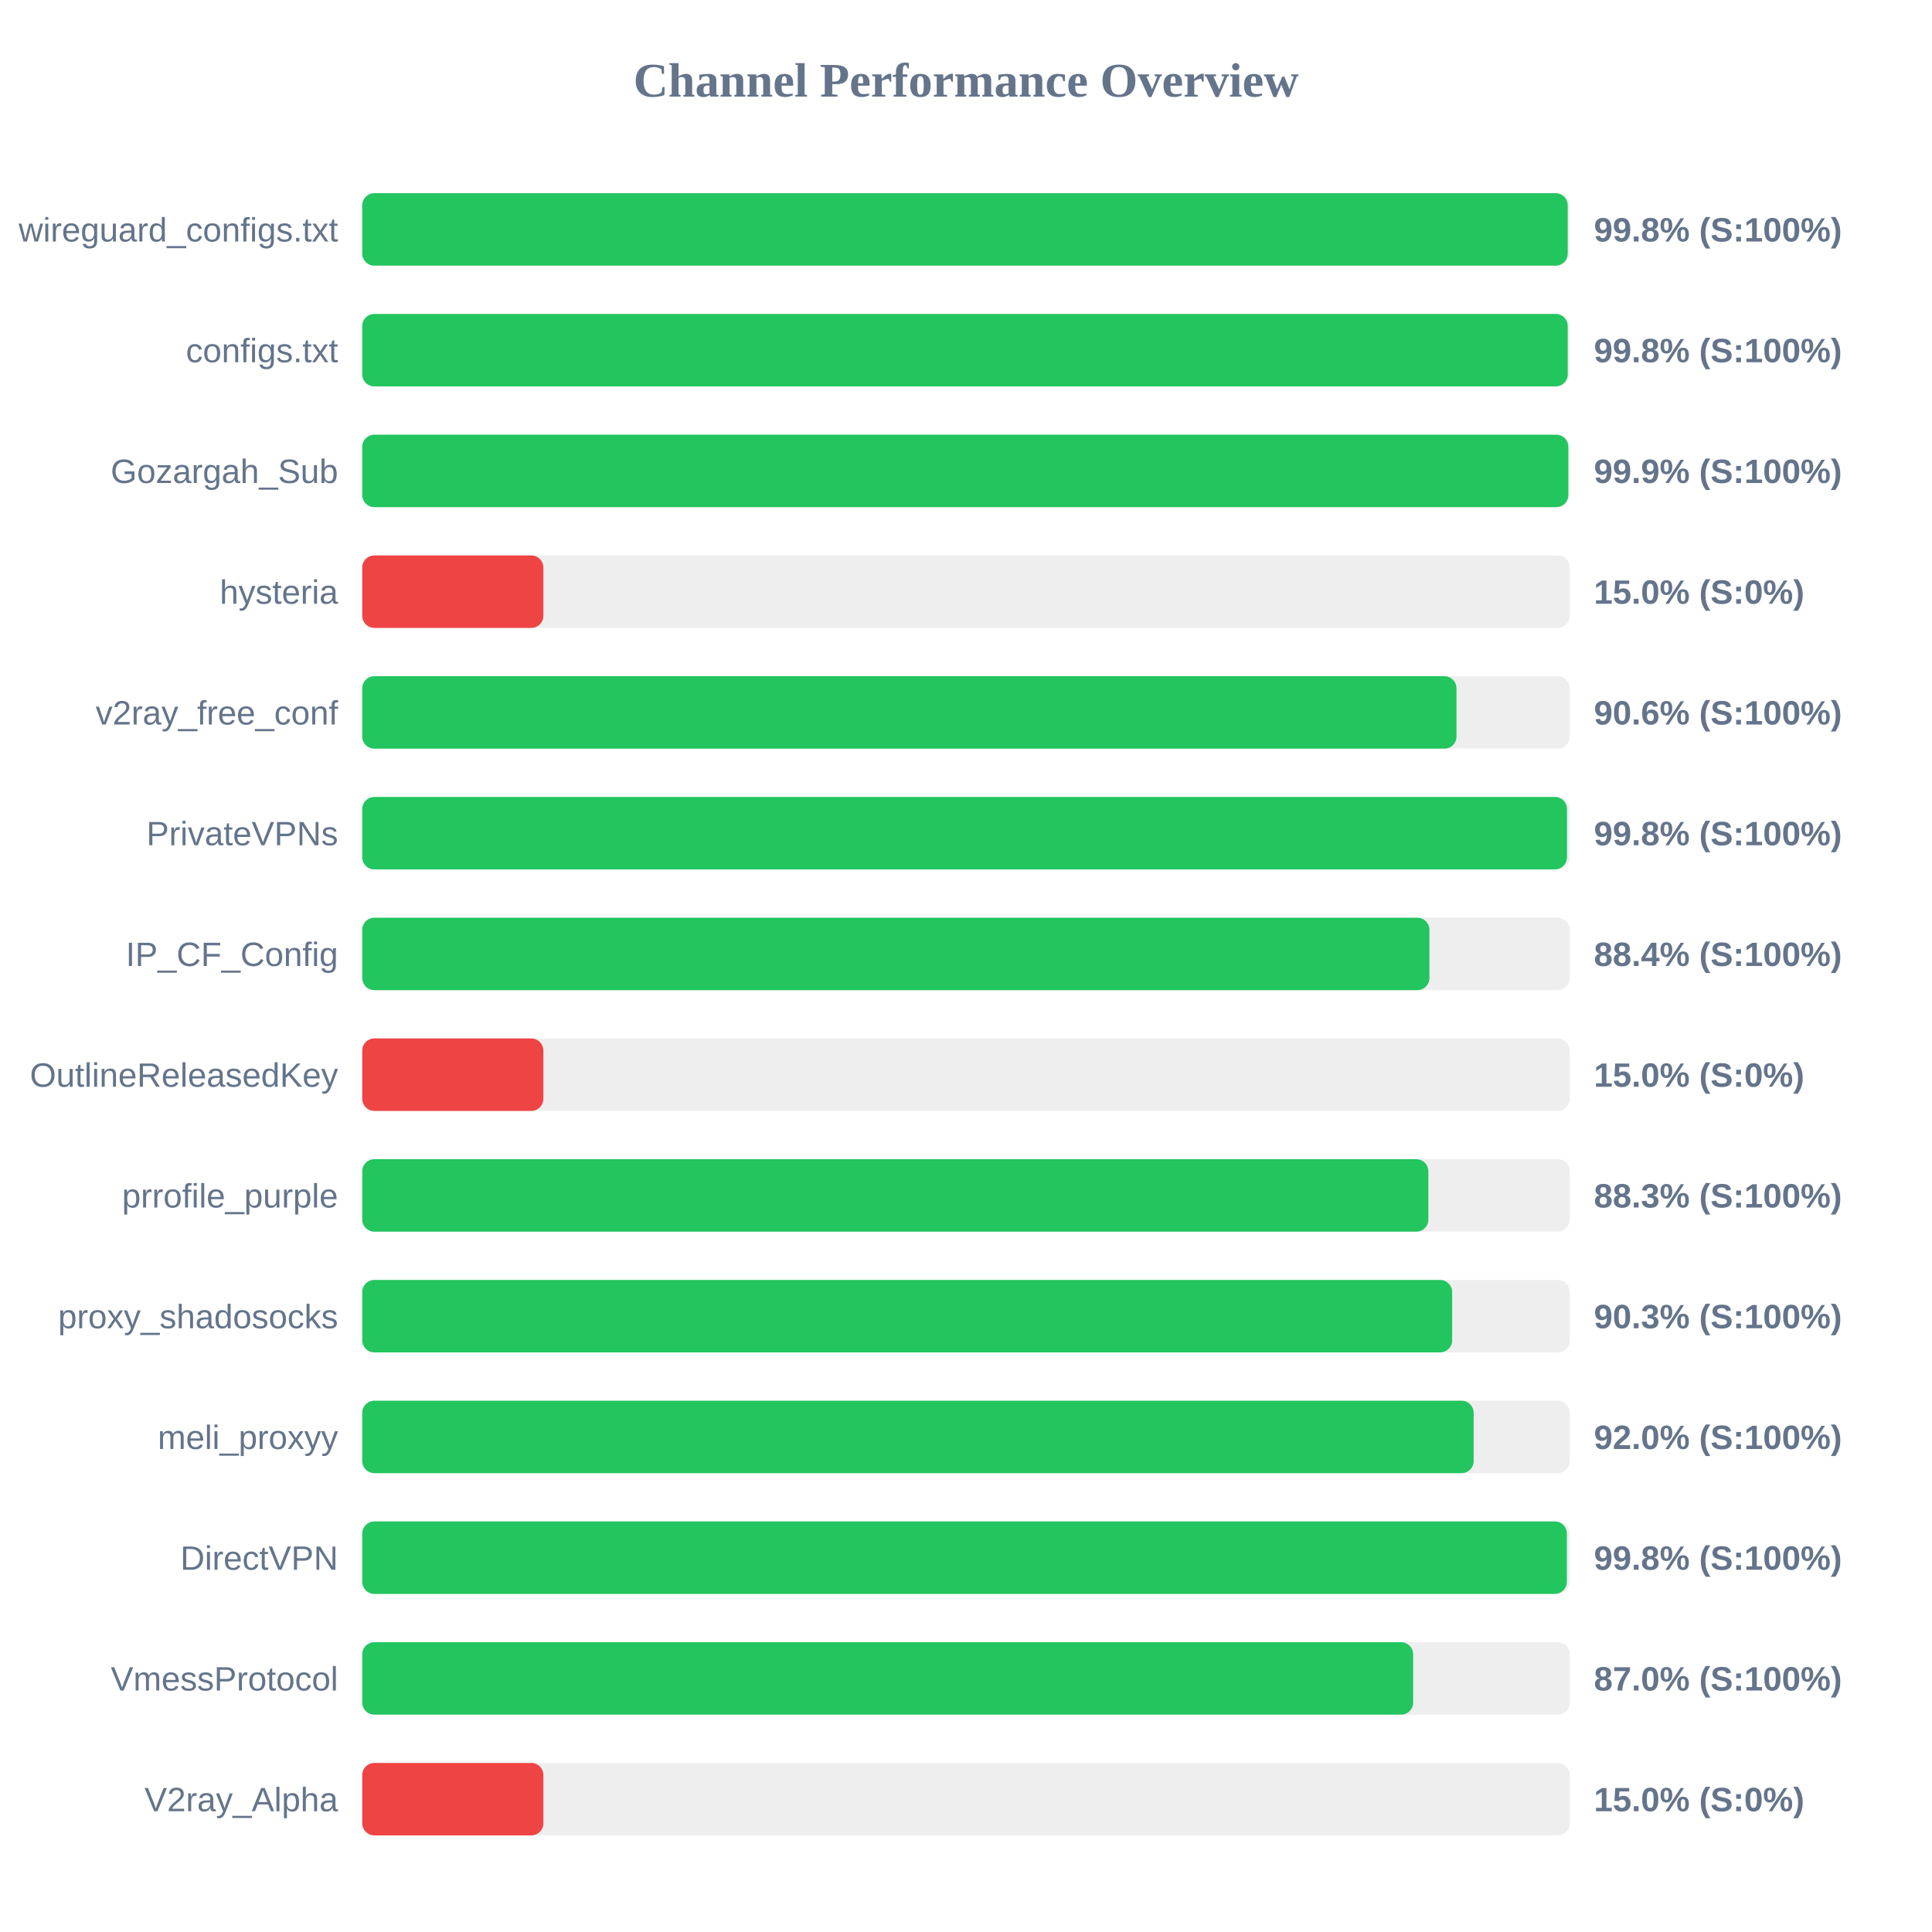
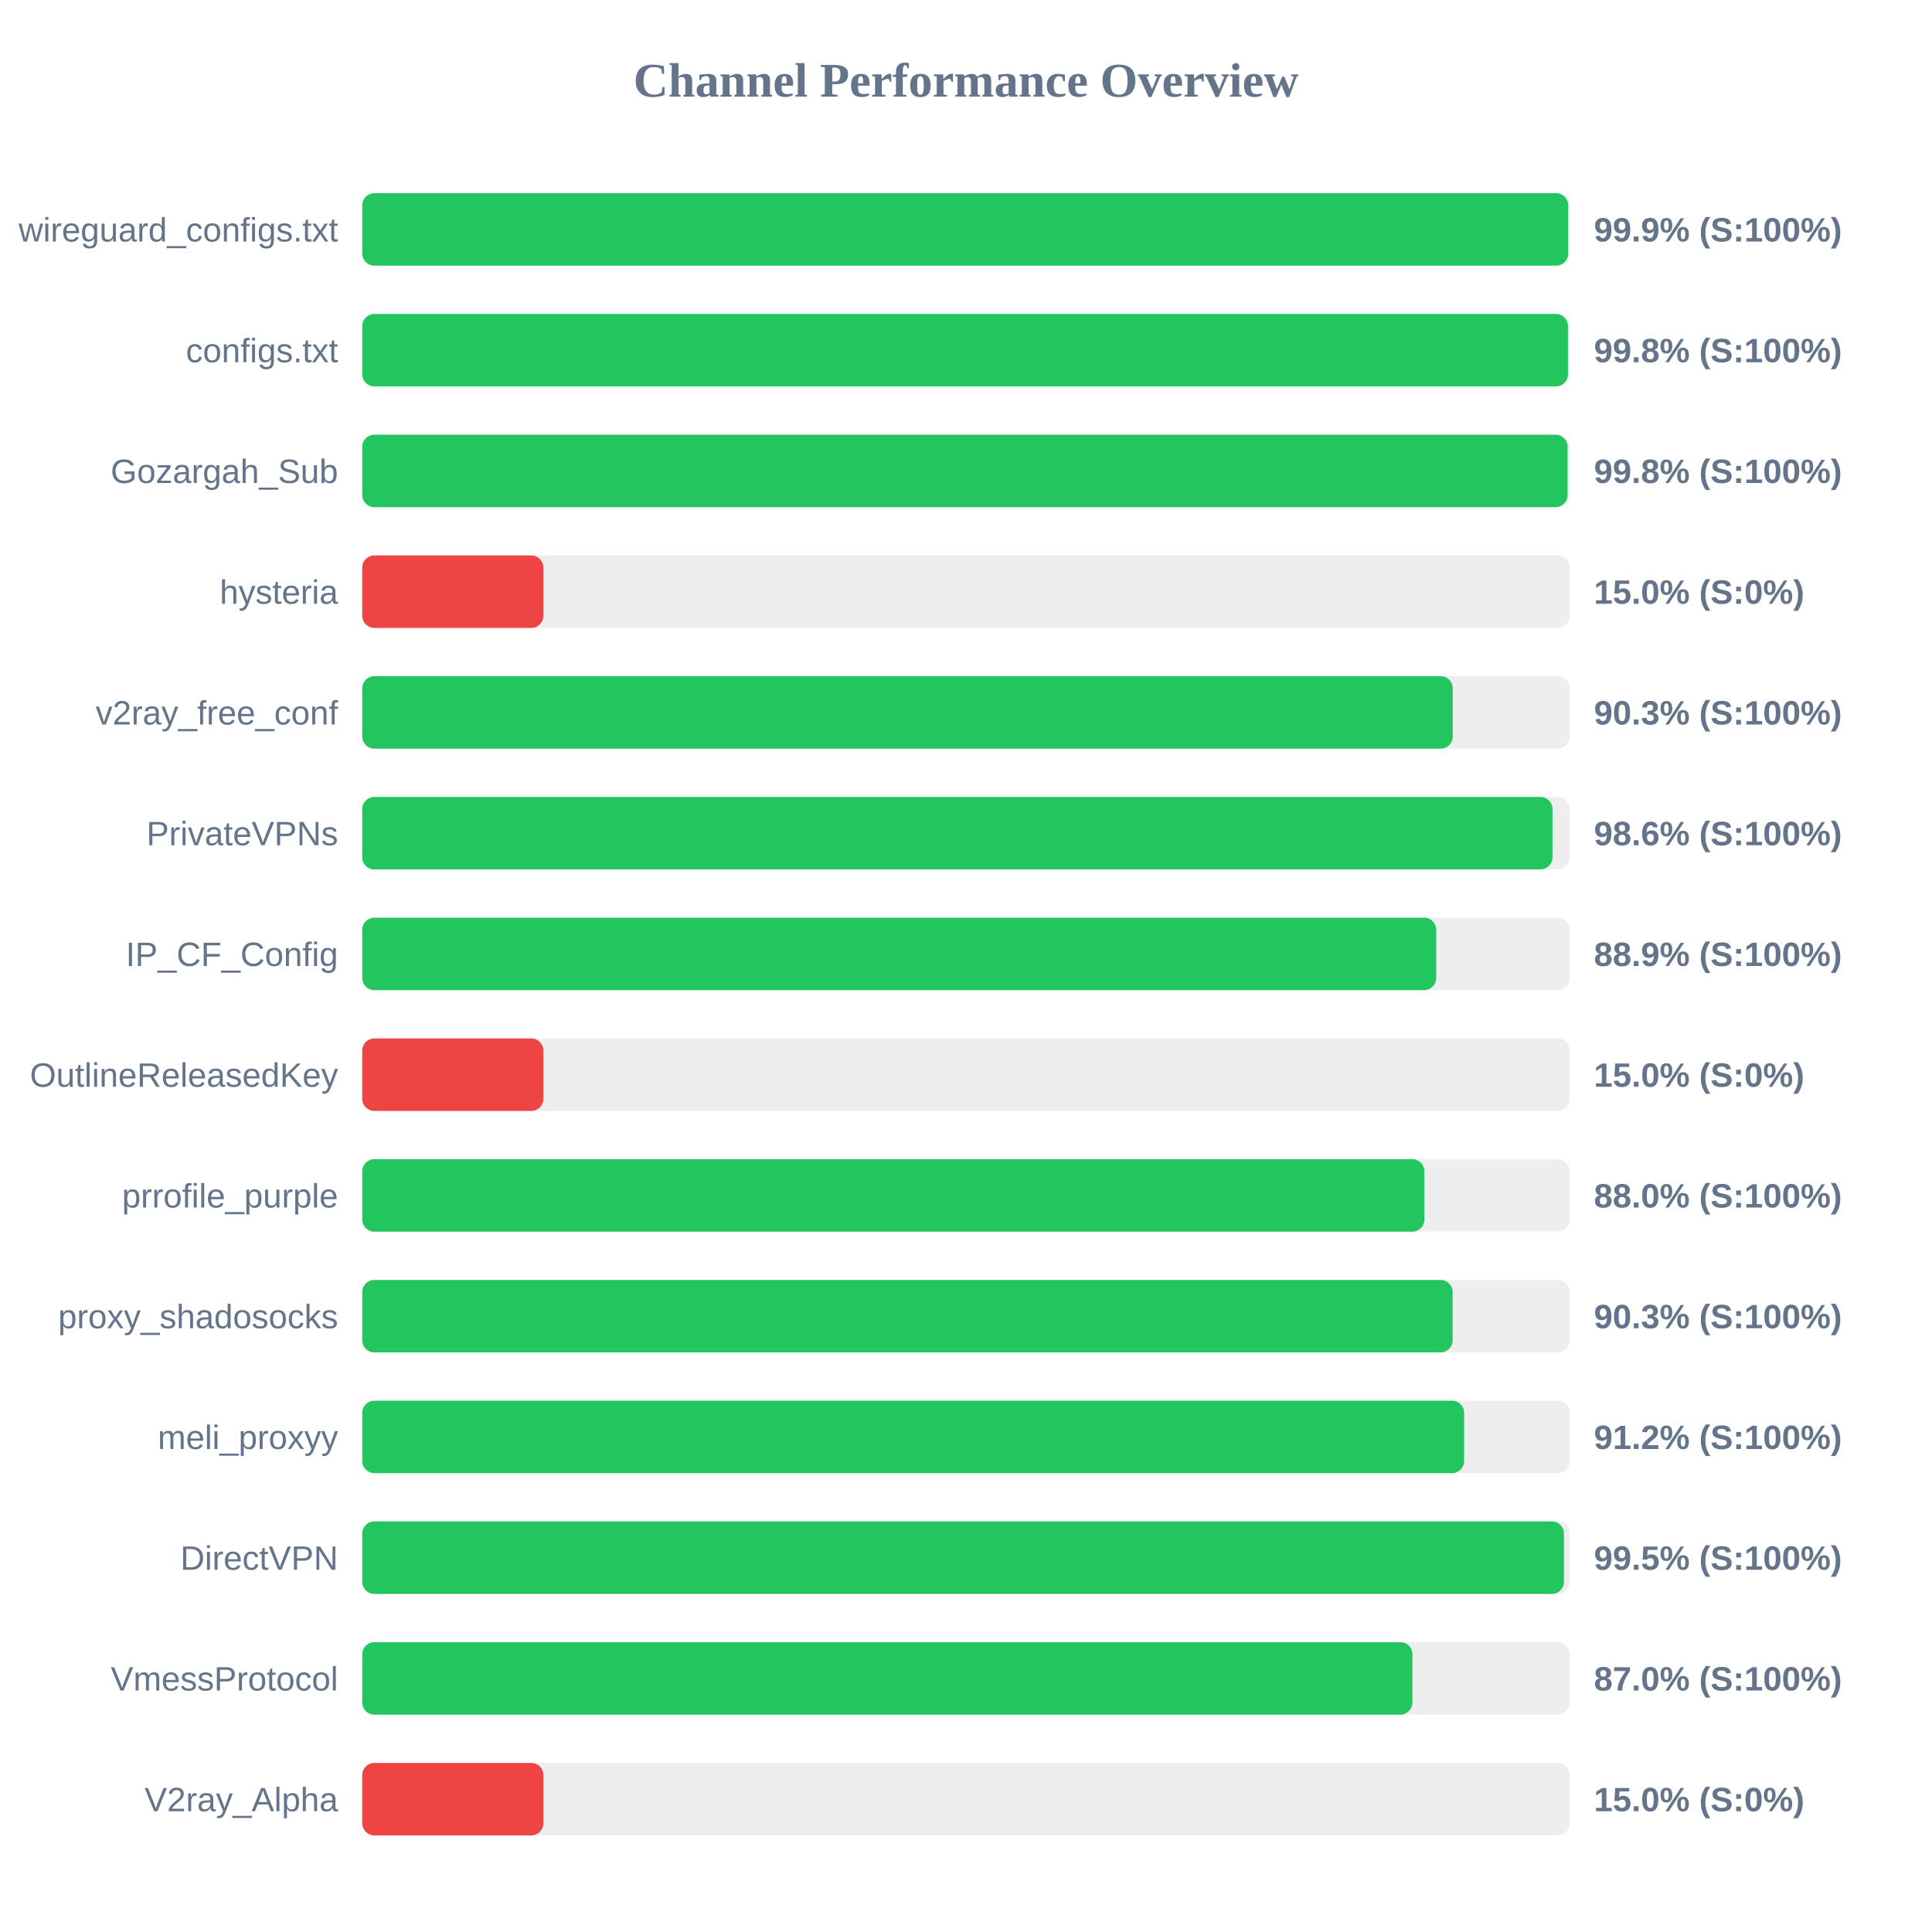
<svg xmlns="http://www.w3.org/2000/svg" width="800" height="800" version="1.1">
  <style>
        .row { font: 14px Arial; fill: #64748b; }
        .score { font: bold 14px Arial; fill: #64748b; }
    </style>
  <text x="400" y="40" text-anchor="middle" font-size="20px" font-weight="bold" fill="#64748b">Channel Performance Overview</text>
  <rect x="150" y="80" width="500" height="30" fill="#eee" rx="5" />
-   <rect x="150" y="80" width="499.15" height="30" fill="#22c55e" rx="5" />
+   <rect x="150" y="80" width="499.35" height="30" fill="#22c55e" rx="5" />
  <text x="140" y="100" text-anchor="end" class="row">wireguard_configs.txt</text>
-   <text x="660" y="100" text-anchor="start" class="score">99.8% (S:100%)</text>
+   <text x="660" y="100" text-anchor="start" class="score">99.9% (S:100%)</text>
  <rect x="150" y="130" width="500" height="30" fill="#eee" rx="5" />
-   <rect x="150" y="130" width="499.15" height="30" fill="#22c55e" rx="5" />
+   <rect x="150" y="130" width="499.25" height="30" fill="#22c55e" rx="5" />
  <text x="140" y="150" text-anchor="end" class="row">configs.txt</text>
  <text x="660" y="150" text-anchor="start" class="score">99.8% (S:100%)</text>
  <rect x="150" y="180" width="500" height="30" fill="#eee" rx="5" />
-   <rect x="150" y="180" width="499.4" height="30" fill="#22c55e" rx="5" />
+   <rect x="150" y="180" width="499.1" height="30" fill="#22c55e" rx="5" />
  <text x="140" y="200" text-anchor="end" class="row">Gozargah_Sub</text>
-   <text x="660" y="200" text-anchor="start" class="score">99.9% (S:100%)</text>
+   <text x="660" y="200" text-anchor="start" class="score">99.8% (S:100%)</text>
  <rect x="150" y="230" width="500" height="30" fill="#eee" rx="5" />
  <rect x="150" y="230" width="75.0" height="30" fill="#ef4444" rx="5" />
  <text x="140" y="250" text-anchor="end" class="row">hysteria</text>
  <text x="660" y="250" text-anchor="start" class="score">15.0% (S:0%)</text>
  <rect x="150" y="280" width="500" height="30" fill="#eee" rx="5" />
-   <rect x="150" y="280" width="453.1" height="30" fill="#22c55e" rx="5" />
+   <rect x="150" y="280" width="451.55" height="30" fill="#22c55e" rx="5" />
  <text x="140" y="300" text-anchor="end" class="row">v2ray_free_conf</text>
-   <text x="660" y="300" text-anchor="start" class="score">90.6% (S:100%)</text>
+   <text x="660" y="300" text-anchor="start" class="score">90.3% (S:100%)</text>
  <rect x="150" y="330" width="500" height="30" fill="#eee" rx="5" />
-   <rect x="150" y="330" width="498.85" height="30" fill="#22c55e" rx="5" />
+   <rect x="150" y="330" width="492.85" height="30" fill="#22c55e" rx="5" />
  <text x="140" y="350" text-anchor="end" class="row">PrivateVPNs</text>
-   <text x="660" y="350" text-anchor="start" class="score">99.8% (S:100%)</text>
+   <text x="660" y="350" text-anchor="start" class="score">98.6% (S:100%)</text>
  <rect x="150" y="380" width="500" height="30" fill="#eee" rx="5" />
-   <rect x="150" y="380" width="441.9" height="30" fill="#22c55e" rx="5" />
+   <rect x="150" y="380" width="444.7" height="30" fill="#22c55e" rx="5" />
  <text x="140" y="400" text-anchor="end" class="row">IP_CF_Config</text>
-   <text x="660" y="400" text-anchor="start" class="score">88.4% (S:100%)</text>
+   <text x="660" y="400" text-anchor="start" class="score">88.9% (S:100%)</text>
  <rect x="150" y="430" width="500" height="30" fill="#eee" rx="5" />
  <rect x="150" y="430" width="75.0" height="30" fill="#ef4444" rx="5" />
  <text x="140" y="450" text-anchor="end" class="row">OutlineReleasedKey</text>
  <text x="660" y="450" text-anchor="start" class="score">15.0% (S:0%)</text>
  <rect x="150" y="480" width="500" height="30" fill="#eee" rx="5" />
-   <rect x="150" y="480" width="441.45" height="30" fill="#22c55e" rx="5" />
+   <rect x="150" y="480" width="439.8" height="30" fill="#22c55e" rx="5" />
  <text x="140" y="500" text-anchor="end" class="row">prrofile_purple</text>
-   <text x="660" y="500" text-anchor="start" class="score">88.3% (S:100%)</text>
+   <text x="660" y="500" text-anchor="start" class="score">88.0% (S:100%)</text>
  <rect x="150" y="530" width="500" height="30" fill="#eee" rx="5" />
-   <rect x="150" y="530" width="451.3" height="30" fill="#22c55e" rx="5" />
+   <rect x="150" y="530" width="451.5" height="30" fill="#22c55e" rx="5" />
  <text x="140" y="550" text-anchor="end" class="row">proxy_shadosocks</text>
  <text x="660" y="550" text-anchor="start" class="score">90.3% (S:100%)</text>
  <rect x="150" y="580" width="500" height="30" fill="#eee" rx="5" />
-   <rect x="150" y="580" width="460.2" height="30" fill="#22c55e" rx="5" />
+   <rect x="150" y="580" width="456.25" height="30" fill="#22c55e" rx="5" />
  <text x="140" y="600" text-anchor="end" class="row">meli_proxyy</text>
-   <text x="660" y="600" text-anchor="start" class="score">92.0% (S:100%)</text>
+   <text x="660" y="600" text-anchor="start" class="score">91.2% (S:100%)</text>
  <rect x="150" y="630" width="500" height="30" fill="#eee" rx="5" />
-   <rect x="150" y="630" width="498.8" height="30" fill="#22c55e" rx="5" />
+   <rect x="150" y="630" width="497.6" height="30" fill="#22c55e" rx="5" />
  <text x="140" y="650" text-anchor="end" class="row">DirectVPN</text>
-   <text x="660" y="650" text-anchor="start" class="score">99.8% (S:100%)</text>
+   <text x="660" y="650" text-anchor="start" class="score">99.5% (S:100%)</text>
  <rect x="150" y="680" width="500" height="30" fill="#eee" rx="5" />
-   <rect x="150" y="680" width="435.15" height="30" fill="#22c55e" rx="5" />
+   <rect x="150" y="680" width="434.85" height="30" fill="#22c55e" rx="5" />
  <text x="140" y="700" text-anchor="end" class="row">VmessProtocol</text>
  <text x="660" y="700" text-anchor="start" class="score">87.0% (S:100%)</text>
  <rect x="150" y="730" width="500" height="30" fill="#eee" rx="5" />
  <rect x="150" y="730" width="75.0" height="30" fill="#ef4444" rx="5" />
  <text x="140" y="750" text-anchor="end" class="row">V2ray_Alpha</text>
  <text x="660" y="750" text-anchor="start" class="score">15.0% (S:0%)</text>
</svg>
